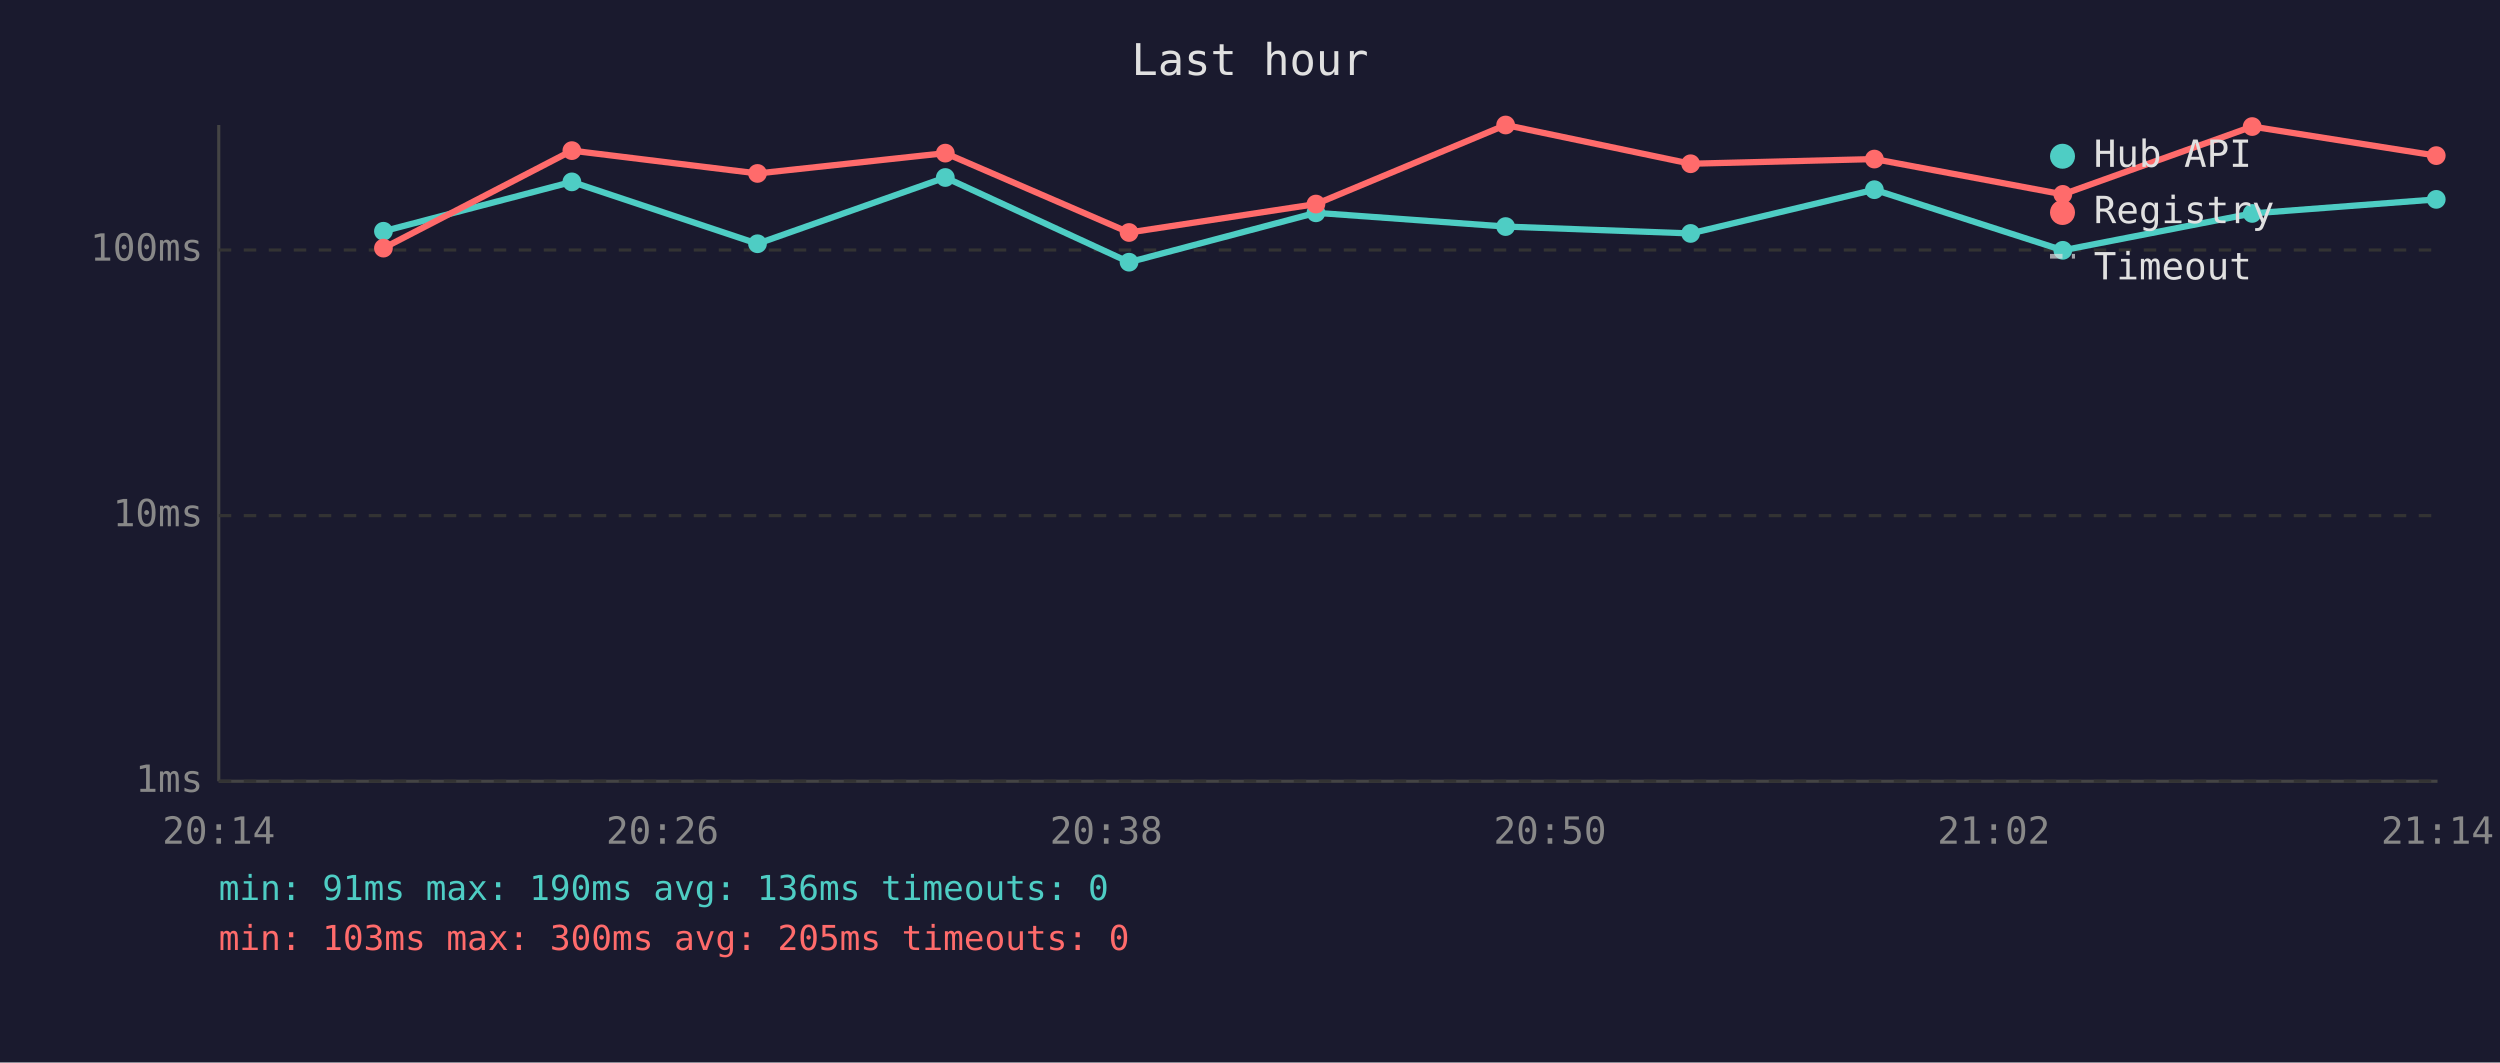
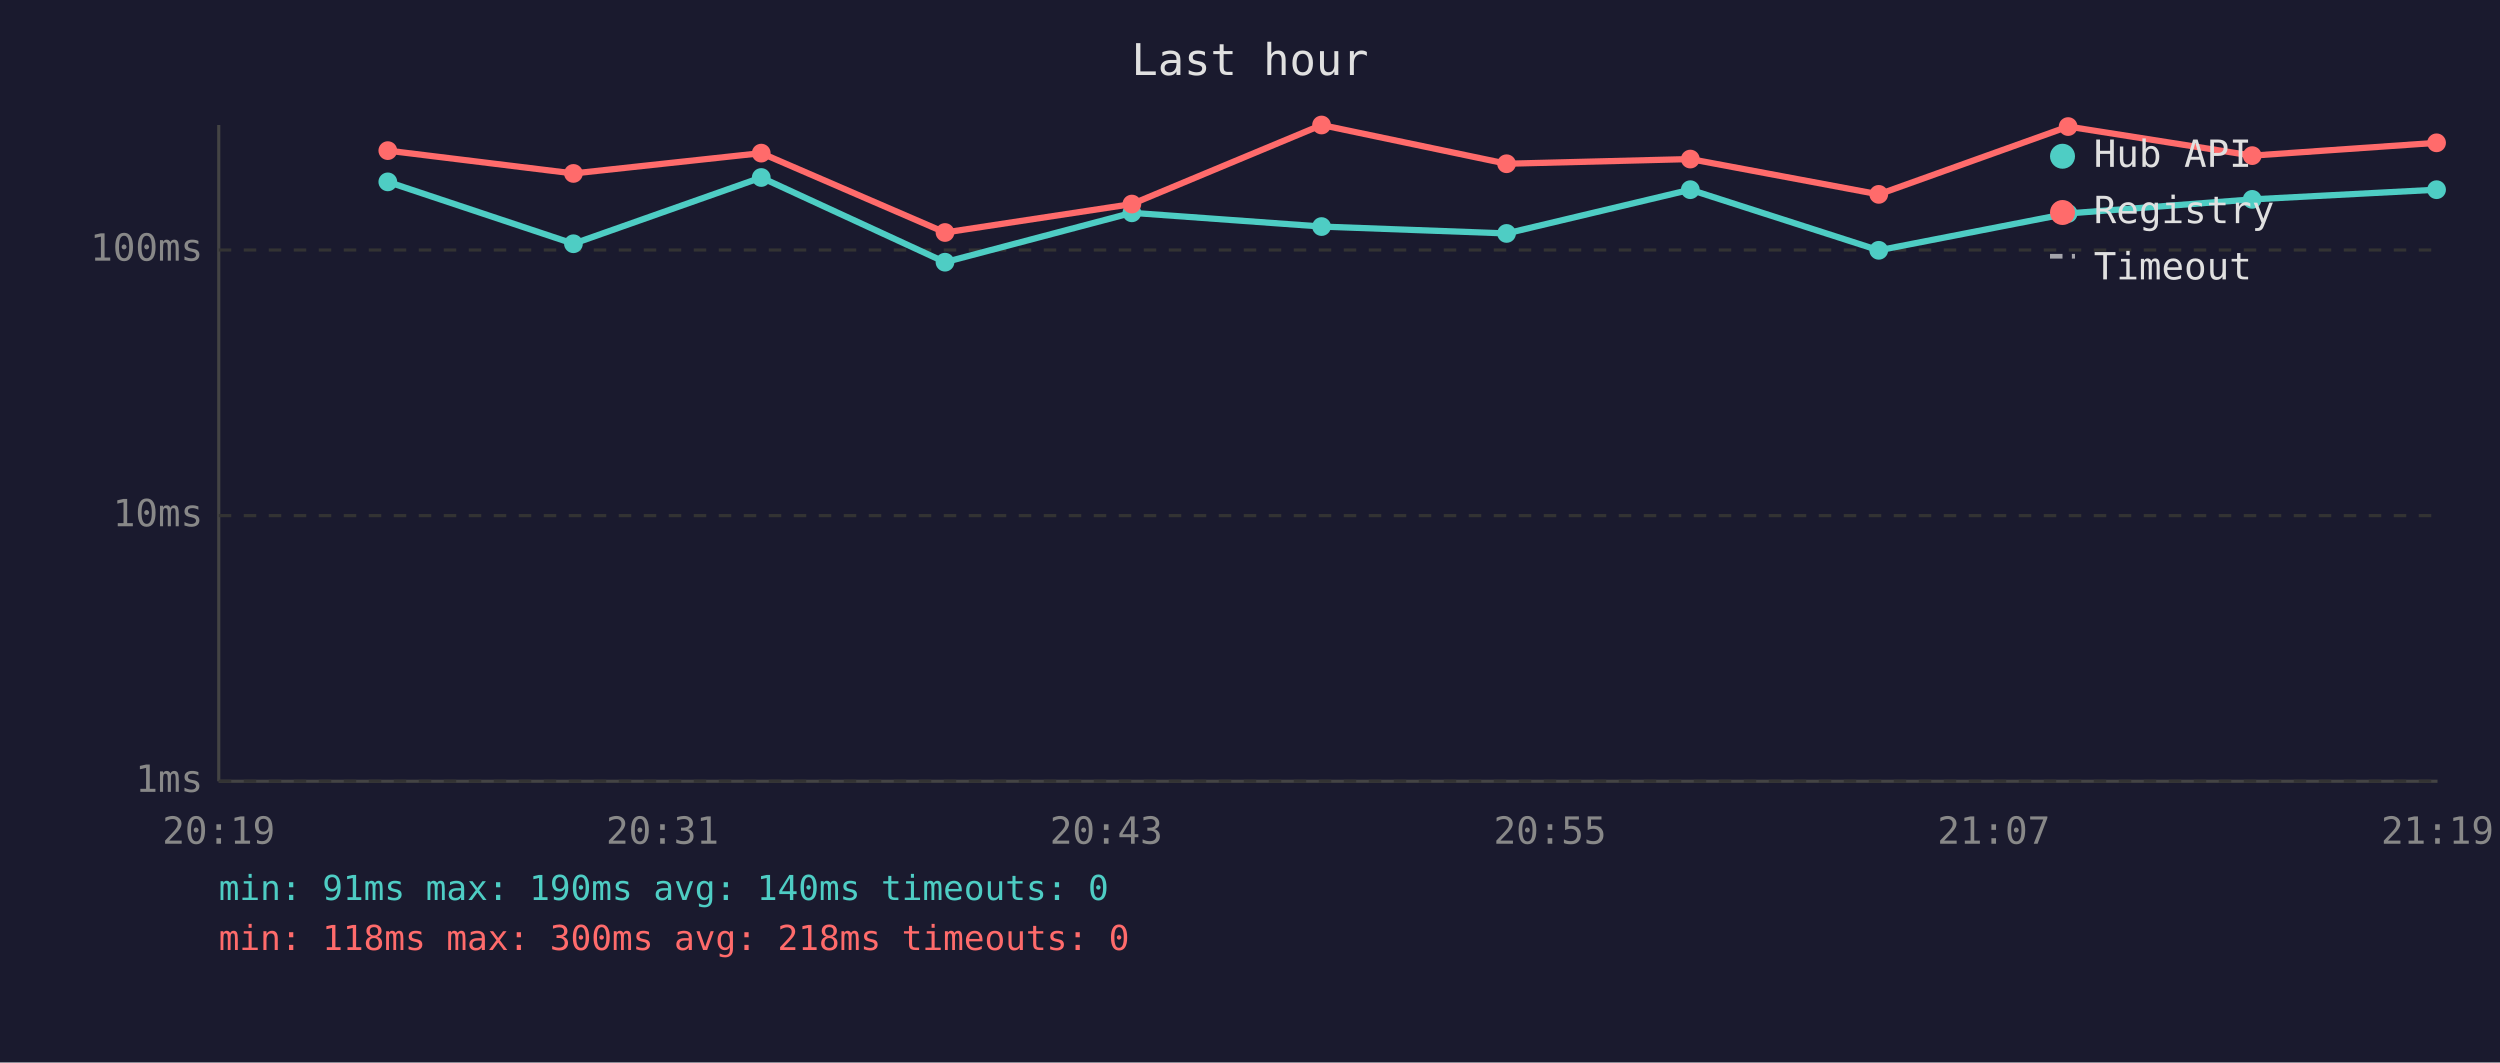
<svg xmlns="http://www.w3.org/2000/svg" viewBox="0 0 800 340" font-family="monospace" font-size="12">
  <rect width="800" height="340" fill="#1a1a2e" />
  <text x="400" y="24" fill="#e0e0e0" font-size="14" text-anchor="middle">Last hour</text>
  <line x1="70" y1="40" x2="70" y2="250" stroke="#444" stroke-width="1" />
  <line x1="70" y1="250" x2="780" y2="250" stroke="#444" stroke-width="1" />
  <line x1="70" y1="250" x2="780" y2="250" stroke="#333" stroke-width="1" stroke-dasharray="4" />
  <text x="65" y="250" fill="#888" text-anchor="end" dominant-baseline="middle">1ms</text>
  <line x1="70" y1="165" x2="780" y2="165" stroke="#333" stroke-width="1" stroke-dasharray="4" />
  <text x="65" y="165" fill="#888" text-anchor="end" dominant-baseline="middle">10ms</text>
  <line x1="70" y1="80" x2="780" y2="80" stroke="#333" stroke-width="1" stroke-dasharray="4" />
  <text x="65" y="80" fill="#888" text-anchor="end" dominant-baseline="middle">100ms</text>
-   <text x="70" y="270" fill="#888" text-anchor="middle">20:14</text>
-   <text x="212" y="270" fill="#888" text-anchor="middle">20:26</text>
-   <text x="354" y="270" fill="#888" text-anchor="middle">20:38</text>
-   <text x="496" y="270" fill="#888" text-anchor="middle">20:50</text>
-   <text x="638" y="270" fill="#888" text-anchor="middle">21:02</text>
-   <text x="780" y="270" fill="#888" text-anchor="middle">21:14</text>
-   <polyline points="122.7,74.0 183.0,58.2 242.4,78.0 302.5,56.8 361.3,83.9 421.1,68.1 481.8,72.5 541.0,74.7 599.8,60.7 660.1,80.1 720.7,68.3 779.6,63.8" fill="none" stroke="#4ecdc4" stroke-width="2" opacity="1" />
-   <circle cx="122.7" cy="74.0" r="3" fill="#4ecdc4" />
-   <circle cx="183.0" cy="58.2" r="3" fill="#4ecdc4" />
-   <circle cx="242.4" cy="78.0" r="3" fill="#4ecdc4" />
-   <circle cx="302.5" cy="56.8" r="3" fill="#4ecdc4" />
-   <circle cx="361.3" cy="83.9" r="3" fill="#4ecdc4" />
-   <circle cx="421.1" cy="68.1" r="3" fill="#4ecdc4" />
-   <circle cx="481.8" cy="72.5" r="3" fill="#4ecdc4" />
-   <circle cx="541.0" cy="74.7" r="3" fill="#4ecdc4" />
-   <circle cx="599.8" cy="60.7" r="3" fill="#4ecdc4" />
-   <circle cx="660.1" cy="80.1" r="3" fill="#4ecdc4" />
-   <circle cx="720.7" cy="68.3" r="3" fill="#4ecdc4" />
-   <circle cx="779.6" cy="63.8" r="3" fill="#4ecdc4" />
-   <polyline points="122.7,79.4 183.0,48.2 242.4,55.5 302.5,49.0 361.3,74.4 421.1,65.3 481.8,40.0 541.0,52.4 599.8,50.9 660.1,62.2 720.7,40.5 779.6,49.8" fill="none" stroke="#ff6b6b" stroke-width="2" opacity="1" />
-   <circle cx="122.7" cy="79.4" r="3" fill="#ff6b6b" />
-   <circle cx="183.0" cy="48.2" r="3" fill="#ff6b6b" />
-   <circle cx="242.4" cy="55.5" r="3" fill="#ff6b6b" />
-   <circle cx="302.5" cy="49.0" r="3" fill="#ff6b6b" />
-   <circle cx="361.3" cy="74.4" r="3" fill="#ff6b6b" />
-   <circle cx="421.1" cy="65.3" r="3" fill="#ff6b6b" />
-   <circle cx="481.8" cy="40.0" r="3" fill="#ff6b6b" />
-   <circle cx="541.0" cy="52.4" r="3" fill="#ff6b6b" />
-   <circle cx="599.8" cy="50.9" r="3" fill="#ff6b6b" />
-   <circle cx="660.1" cy="62.2" r="3" fill="#ff6b6b" />
-   <circle cx="720.7" cy="40.5" r="3" fill="#ff6b6b" />
-   <circle cx="779.6" cy="49.8" r="3" fill="#ff6b6b" />
+   <text x="70" y="270" fill="#888" text-anchor="middle">20:19</text>
+   <text x="212" y="270" fill="#888" text-anchor="middle">20:31</text>
+   <text x="354" y="270" fill="#888" text-anchor="middle">20:43</text>
+   <text x="496" y="270" fill="#888" text-anchor="middle">20:55</text>
+   <text x="638" y="270" fill="#888" text-anchor="middle">21:07</text>
+   <text x="780" y="270" fill="#888" text-anchor="middle">21:19</text>
+   <polyline points="124.1,58.2 183.5,78.0 243.6,56.8 302.4,83.9 362.2,68.1 422.9,72.5 482.1,74.7 540.9,60.7 601.2,80.1 661.8,68.3 720.7,63.8 779.7,60.7" fill="none" stroke="#4ecdc4" stroke-width="2" opacity="1" />
+   <circle cx="124.1" cy="58.2" r="3" fill="#4ecdc4" />
+   <circle cx="183.5" cy="78.0" r="3" fill="#4ecdc4" />
+   <circle cx="243.6" cy="56.8" r="3" fill="#4ecdc4" />
+   <circle cx="302.4" cy="83.9" r="3" fill="#4ecdc4" />
+   <circle cx="362.2" cy="68.1" r="3" fill="#4ecdc4" />
+   <circle cx="422.9" cy="72.5" r="3" fill="#4ecdc4" />
+   <circle cx="482.1" cy="74.7" r="3" fill="#4ecdc4" />
+   <circle cx="540.9" cy="60.7" r="3" fill="#4ecdc4" />
+   <circle cx="601.2" cy="80.1" r="3" fill="#4ecdc4" />
+   <circle cx="661.8" cy="68.3" r="3" fill="#4ecdc4" />
+   <circle cx="720.7" cy="63.8" r="3" fill="#4ecdc4" />
+   <circle cx="779.7" cy="60.7" r="3" fill="#4ecdc4" />
+   <polyline points="124.1,48.2 183.5,55.5 243.6,49.0 302.4,74.4 362.2,65.3 422.9,40.0 482.1,52.4 540.9,50.9 601.2,62.2 661.8,40.5 720.7,49.8 779.7,45.7" fill="none" stroke="#ff6b6b" stroke-width="2" opacity="1" />
+   <circle cx="124.1" cy="48.2" r="3" fill="#ff6b6b" />
+   <circle cx="183.5" cy="55.5" r="3" fill="#ff6b6b" />
+   <circle cx="243.6" cy="49.0" r="3" fill="#ff6b6b" />
+   <circle cx="302.4" cy="74.4" r="3" fill="#ff6b6b" />
+   <circle cx="362.2" cy="65.3" r="3" fill="#ff6b6b" />
+   <circle cx="422.9" cy="40.0" r="3" fill="#ff6b6b" />
+   <circle cx="482.1" cy="52.4" r="3" fill="#ff6b6b" />
+   <circle cx="540.9" cy="50.9" r="3" fill="#ff6b6b" />
+   <circle cx="601.2" cy="62.2" r="3" fill="#ff6b6b" />
+   <circle cx="661.8" cy="40.5" r="3" fill="#ff6b6b" />
+   <circle cx="720.7" cy="49.8" r="3" fill="#ff6b6b" />
+   <circle cx="779.7" cy="45.7" r="3" fill="#ff6b6b" />
  <circle cx="660" cy="50" r="4" fill="#4ecdc4" />
  <text x="670" y="50" fill="#e0e0e0" dominant-baseline="middle">Hub API</text>
  <circle cx="660" cy="68" r="4" fill="#ff6b6b" />
  <text x="670" y="68" fill="#e0e0e0" dominant-baseline="middle">Registry</text>
  <line x1="656" y1="82" x2="664" y2="82" stroke="#e0e0e0" stroke-width="1.5" stroke-dasharray="4,3" opacity="0.7" />
  <text x="670" y="86" fill="#e0e0e0" dominant-baseline="middle">Timeout</text>
-   <text x="70" y="288" fill="#4ecdc4" font-size="11">min: 91ms  max: 190ms  avg: 136ms  timeouts: 0</text>
-   <text x="70" y="304" fill="#ff6b6b" font-size="11">min: 103ms  max: 300ms  avg: 205ms  timeouts: 0</text>
+   <text x="70" y="288" fill="#4ecdc4" font-size="11">min: 91ms  max: 190ms  avg: 140ms  timeouts: 0</text>
+   <text x="70" y="304" fill="#ff6b6b" font-size="11">min: 118ms  max: 300ms  avg: 218ms  timeouts: 0</text>
</svg>
